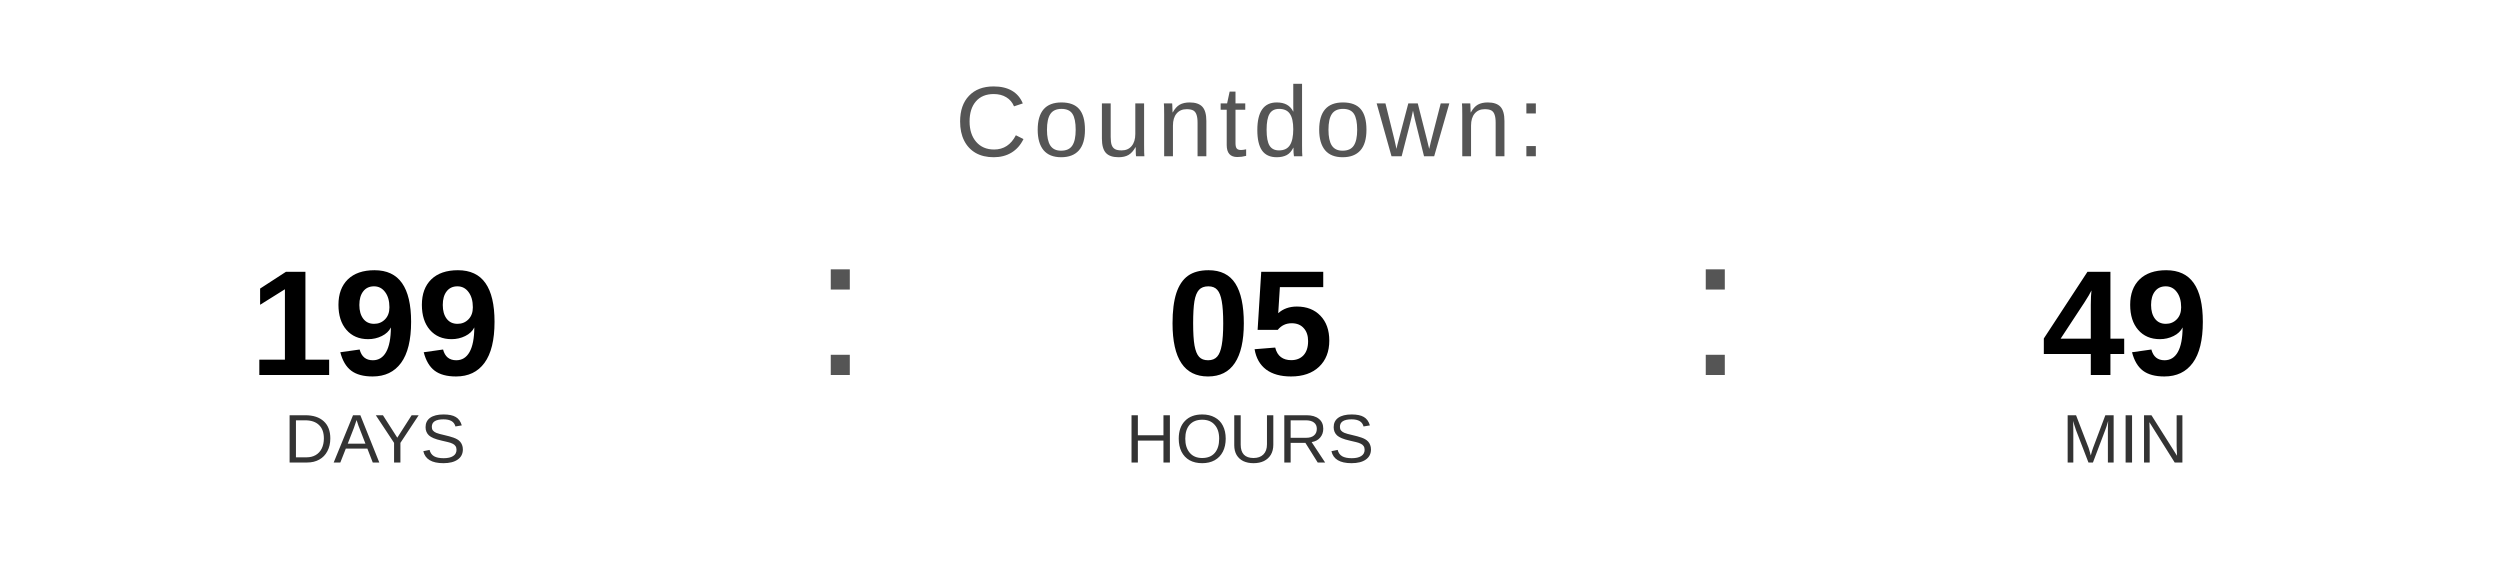
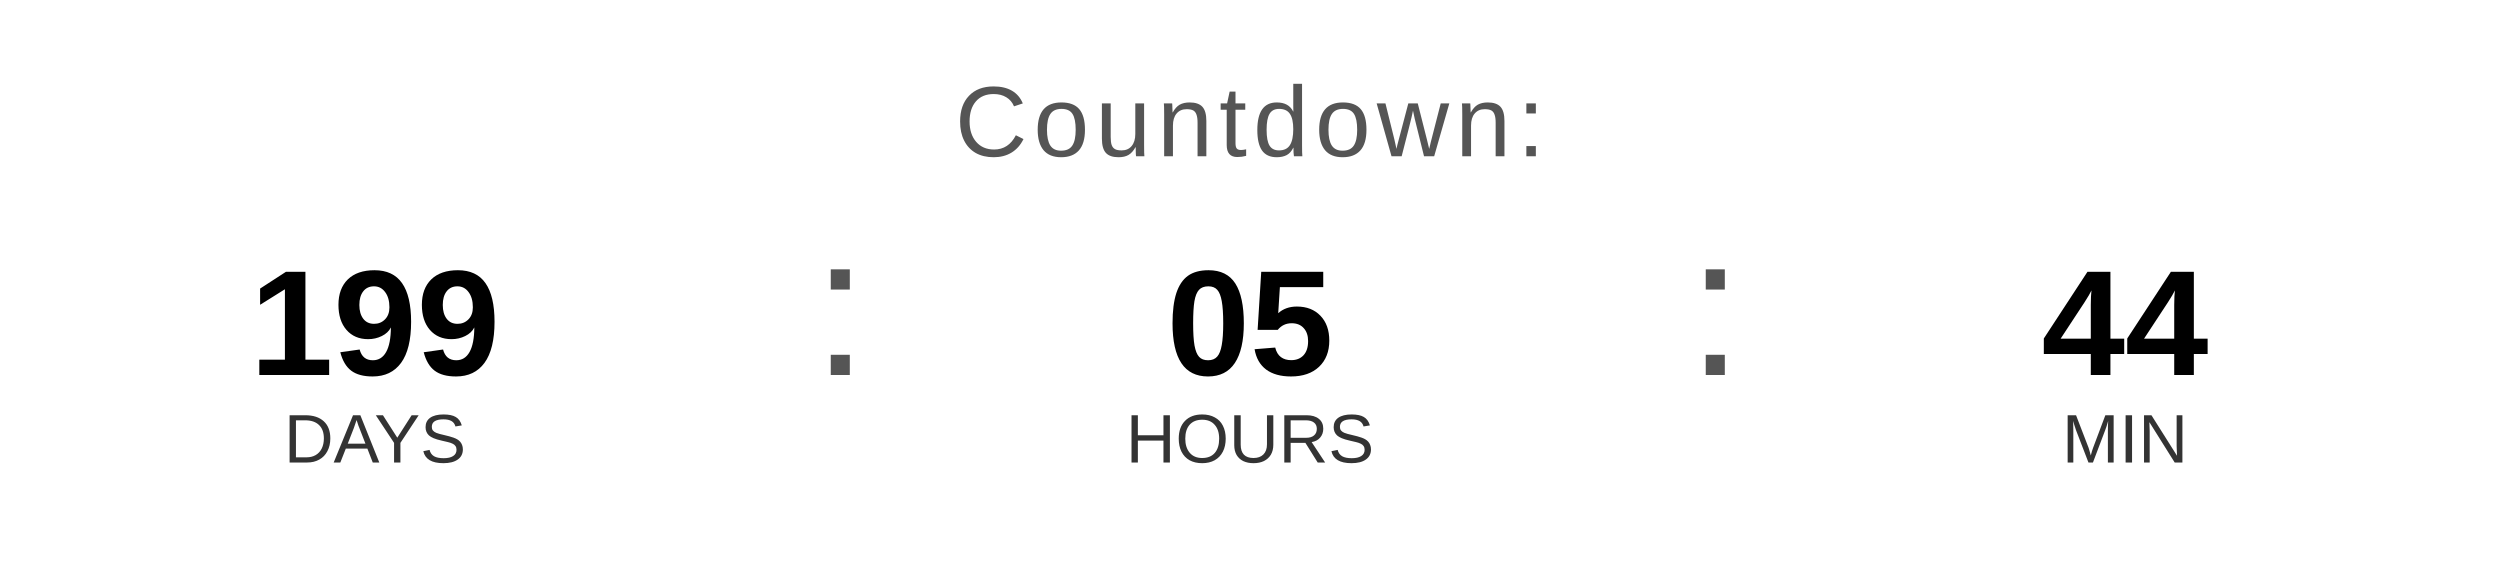
<svg xmlns="http://www.w3.org/2000/svg" width="400" height="90" viewBox="0 0 400 90">
  <text x="200" y="25" font-family="Arial, Helvetica, sans-serif" font-size="16" fill="#555555" text-anchor="middle" letter-spacing="1">
    Countdown:
  </text>
  <text x="60" y="60" font-family="Arial, Helvetica, sans-serif" font-size="24" font-weight="bold" fill="#000000" text-anchor="middle">199</text>
  <text x="60" y="74" font-family="Arial, Helvetica, sans-serif" font-size="11" fill="#333333" text-anchor="middle">DAYS</text>
  <text x="130" y="60" font-family="Arial, sans-serif" font-size="32" fill="#555555">:</text>
  <text x="200" y="60" font-family="Arial, Helvetica, sans-serif" font-size="24" font-weight="bold" fill="#000000" text-anchor="middle">05</text>
  <text x="200" y="74" font-family="Arial, Helvetica, sans-serif" font-size="11" fill="#333333" text-anchor="middle">HOURS</text>
  <text x="270" y="60" font-family="Arial, sans-serif" font-size="32" fill="#555555">:</text>
-   <text x="340" y="60" font-family="Arial, Helvetica, sans-serif" font-size="24" font-weight="bold" fill="#000000" text-anchor="middle">49</text>
+   <text x="340" y="60" font-family="Arial, Helvetica, sans-serif" font-size="24" font-weight="bold" fill="#000000" text-anchor="middle">44</text>
  <text x="340" y="74" font-family="Arial, Helvetica, sans-serif" font-size="11" fill="#333333" text-anchor="middle">MIN</text>
</svg>
